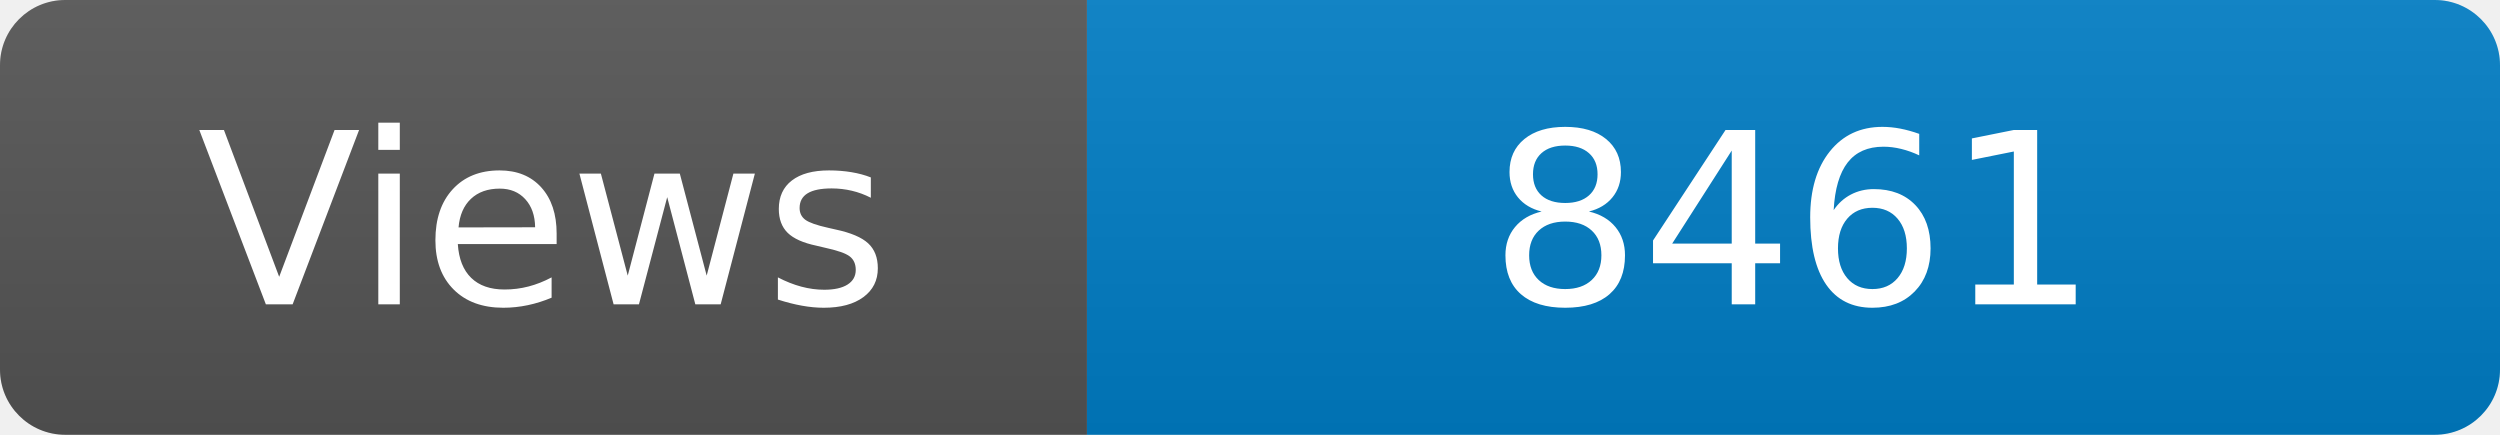
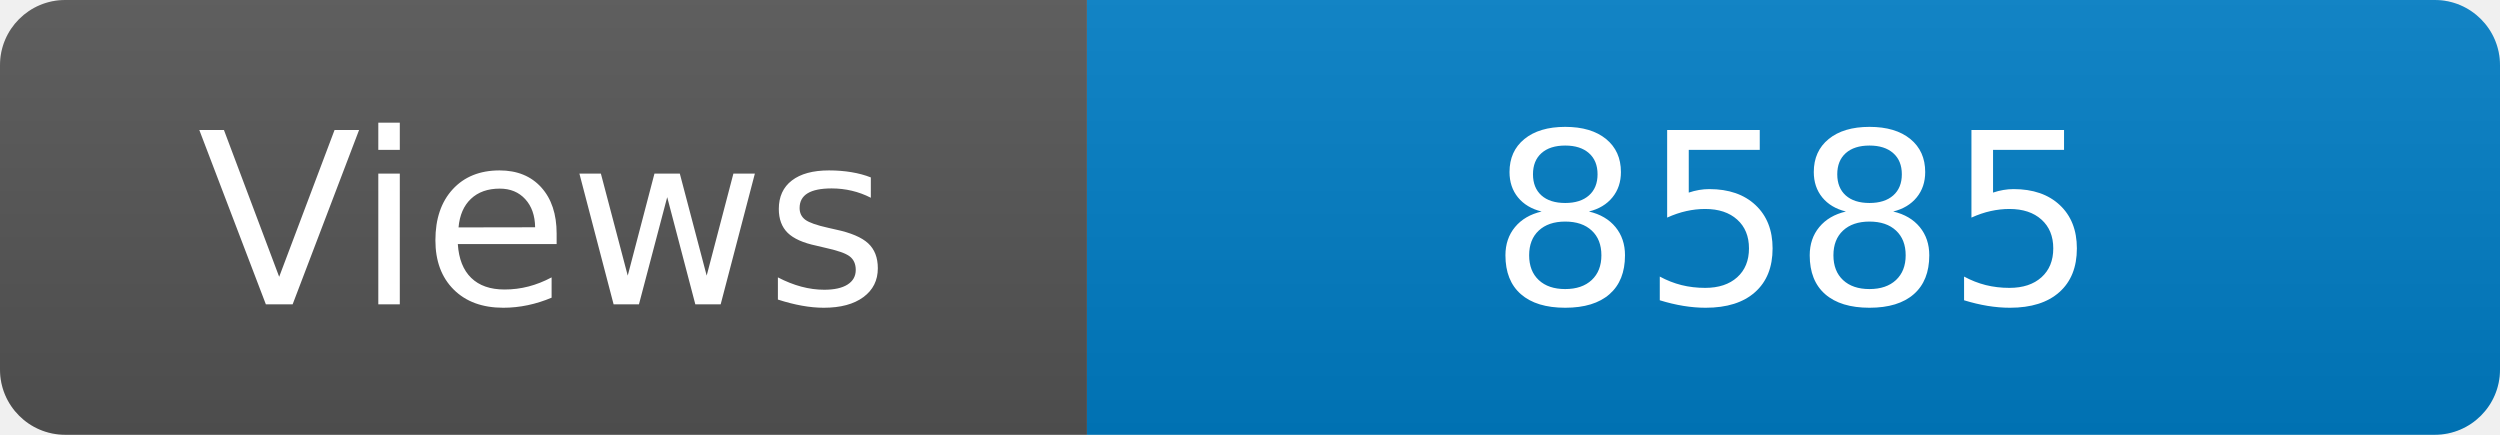
<svg xmlns="http://www.w3.org/2000/svg" width="115" height="20" role="img" aria-label="Maintained?: yes">
  <linearGradient id="s" x2="0" y2="100%">
    <stop offset="0" stop-color="#bbb" stop-opacity=".1" />
    <stop offset="1" stop-opacity=".1" />
  </linearGradient>
  <clipPath id="r">
    <rect width="115" height="20" rx="3" fill="#fff" />
  </clipPath>
  <g clip-path="url(#r)">
    <rect width="50" height="20" fill="#555" />
    <rect x="50" width="160" height="20" fill="#007ec6" />
    <rect width="115" height="20" fill="url(#s)" />
  </g>
  <g fill="#fff" text-anchor="middle" font-family="Verdana,Geneva,DejaVu Sans,sans-serif" font-size="110">
    <text x="250" y="140" transform="scale(.1)" fill="#fff">Views</text>
-     <text x="825" y="140" transform="scale(.1)" fill="#fff">8461</text>
+     <text x="825" y="140" transform="scale(.1)" fill="#fff">8585</text>
  </g>
</svg>
